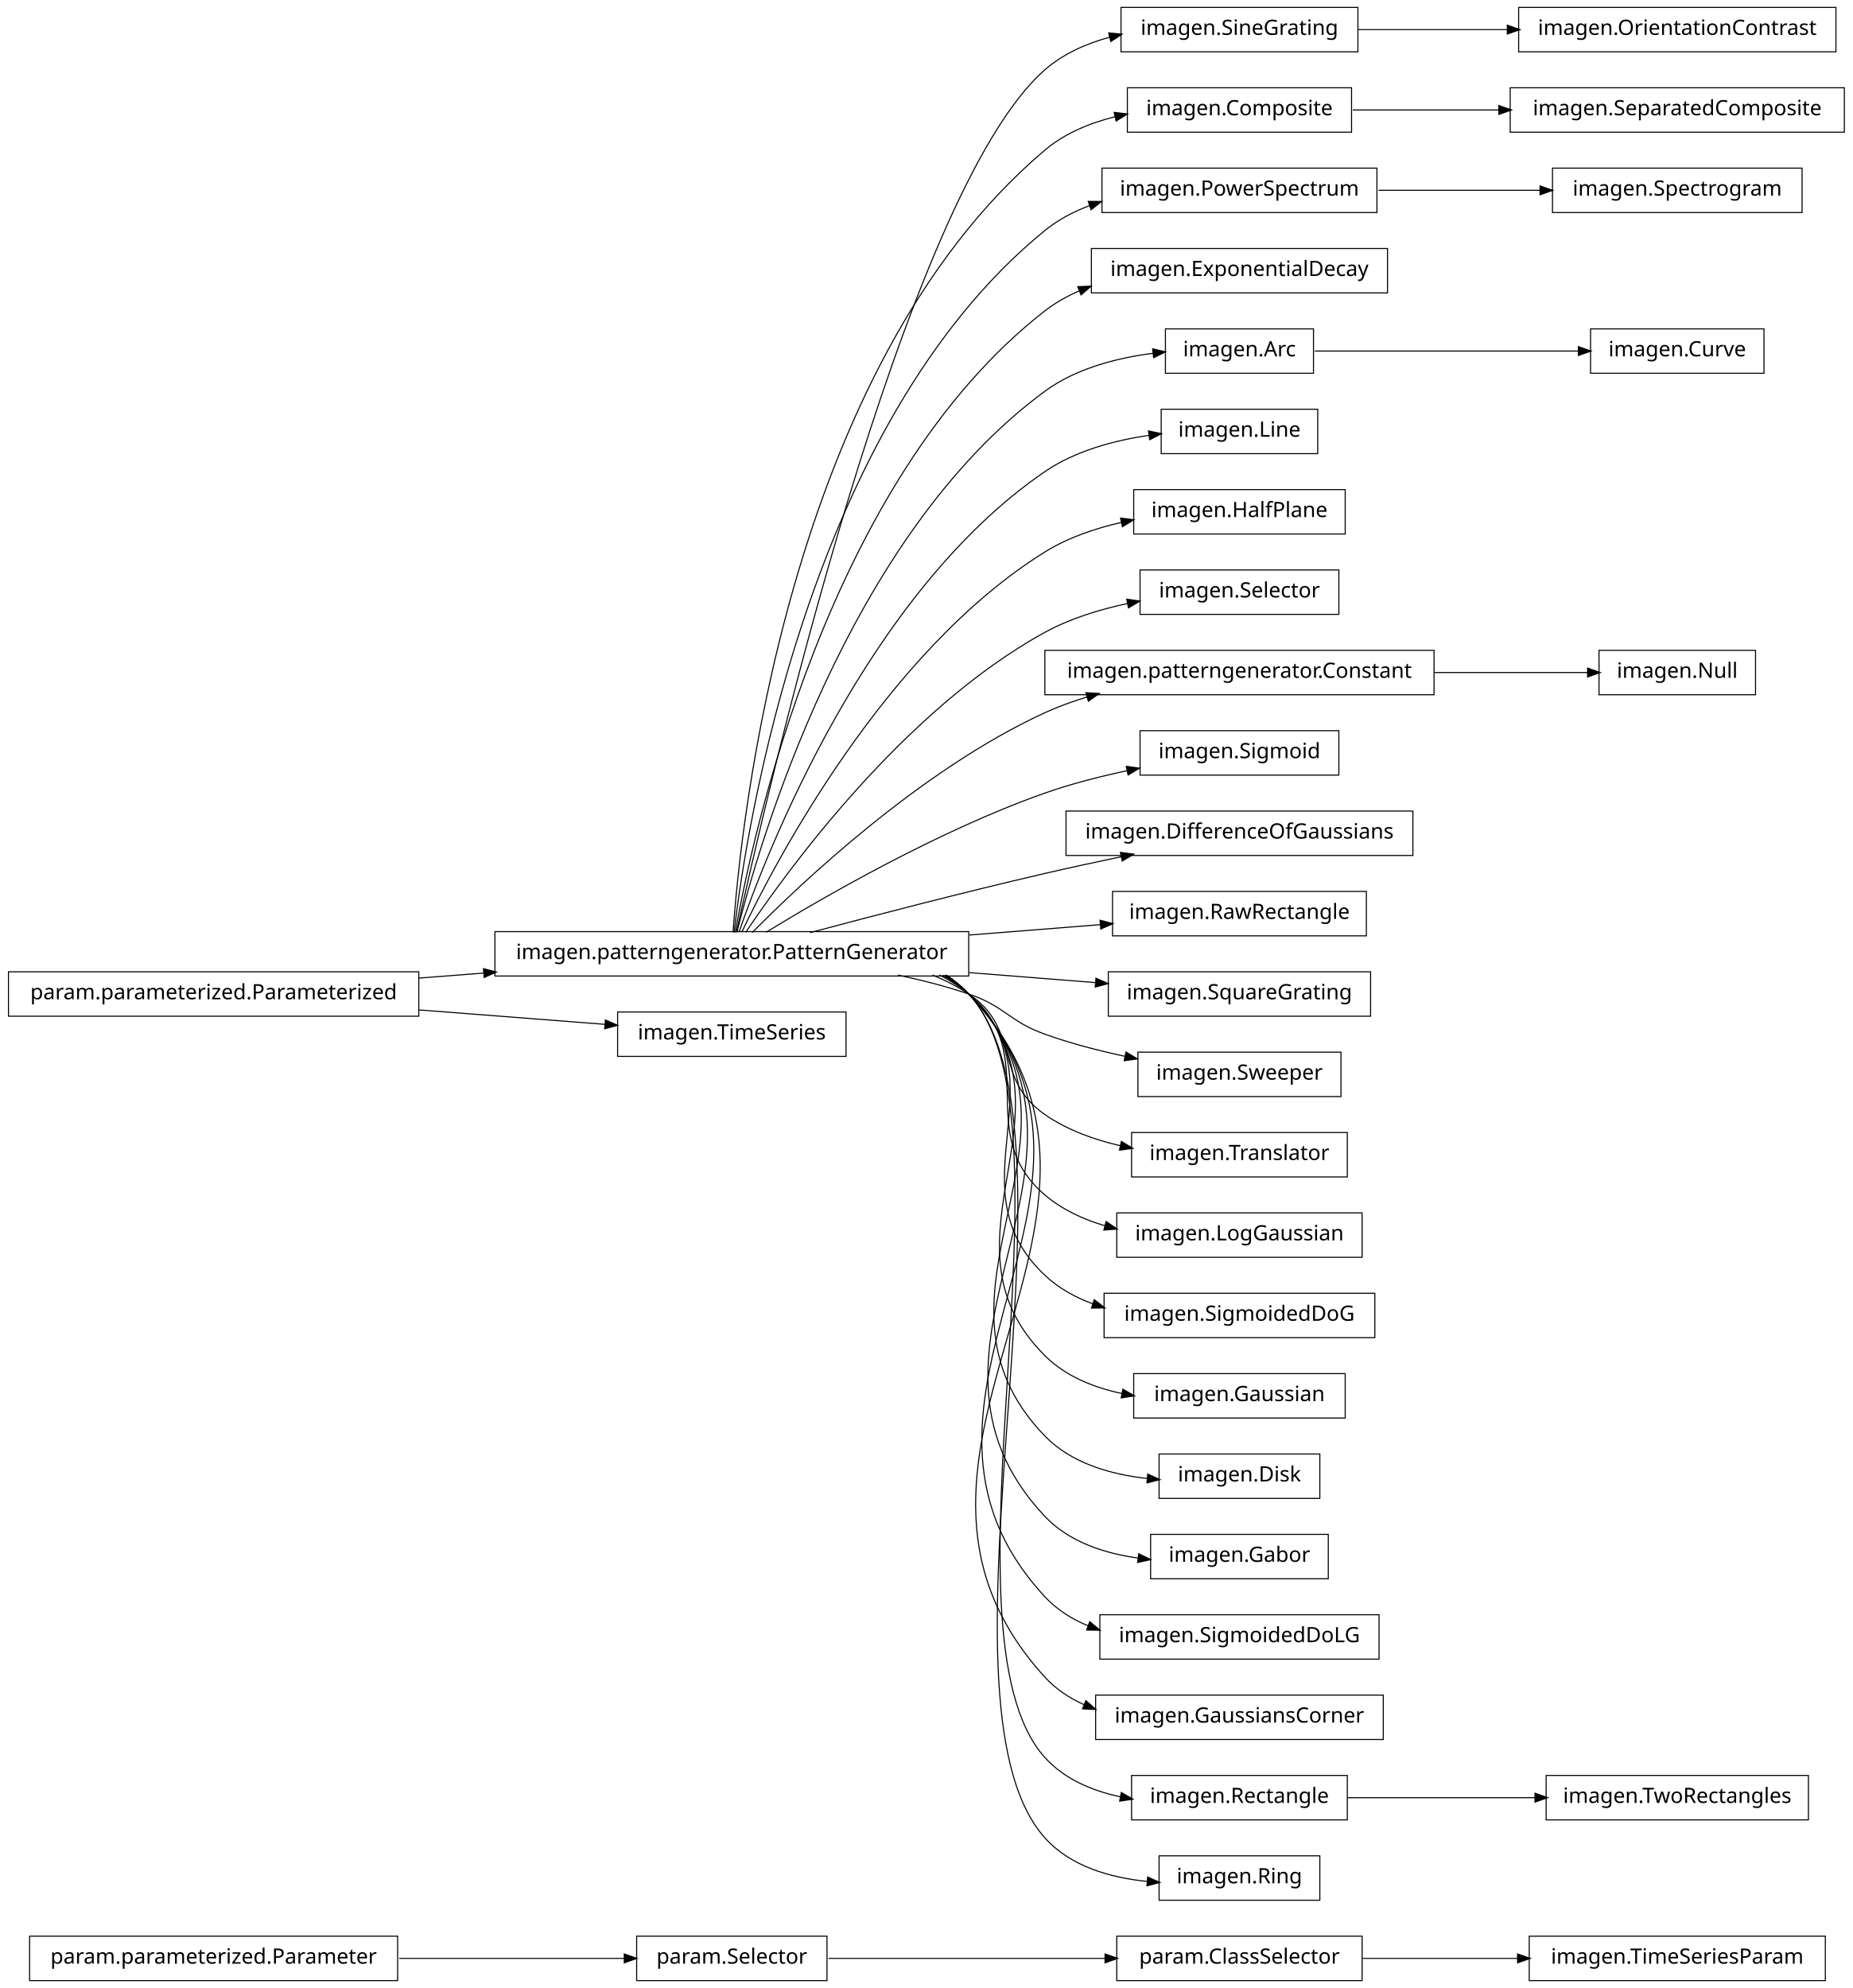
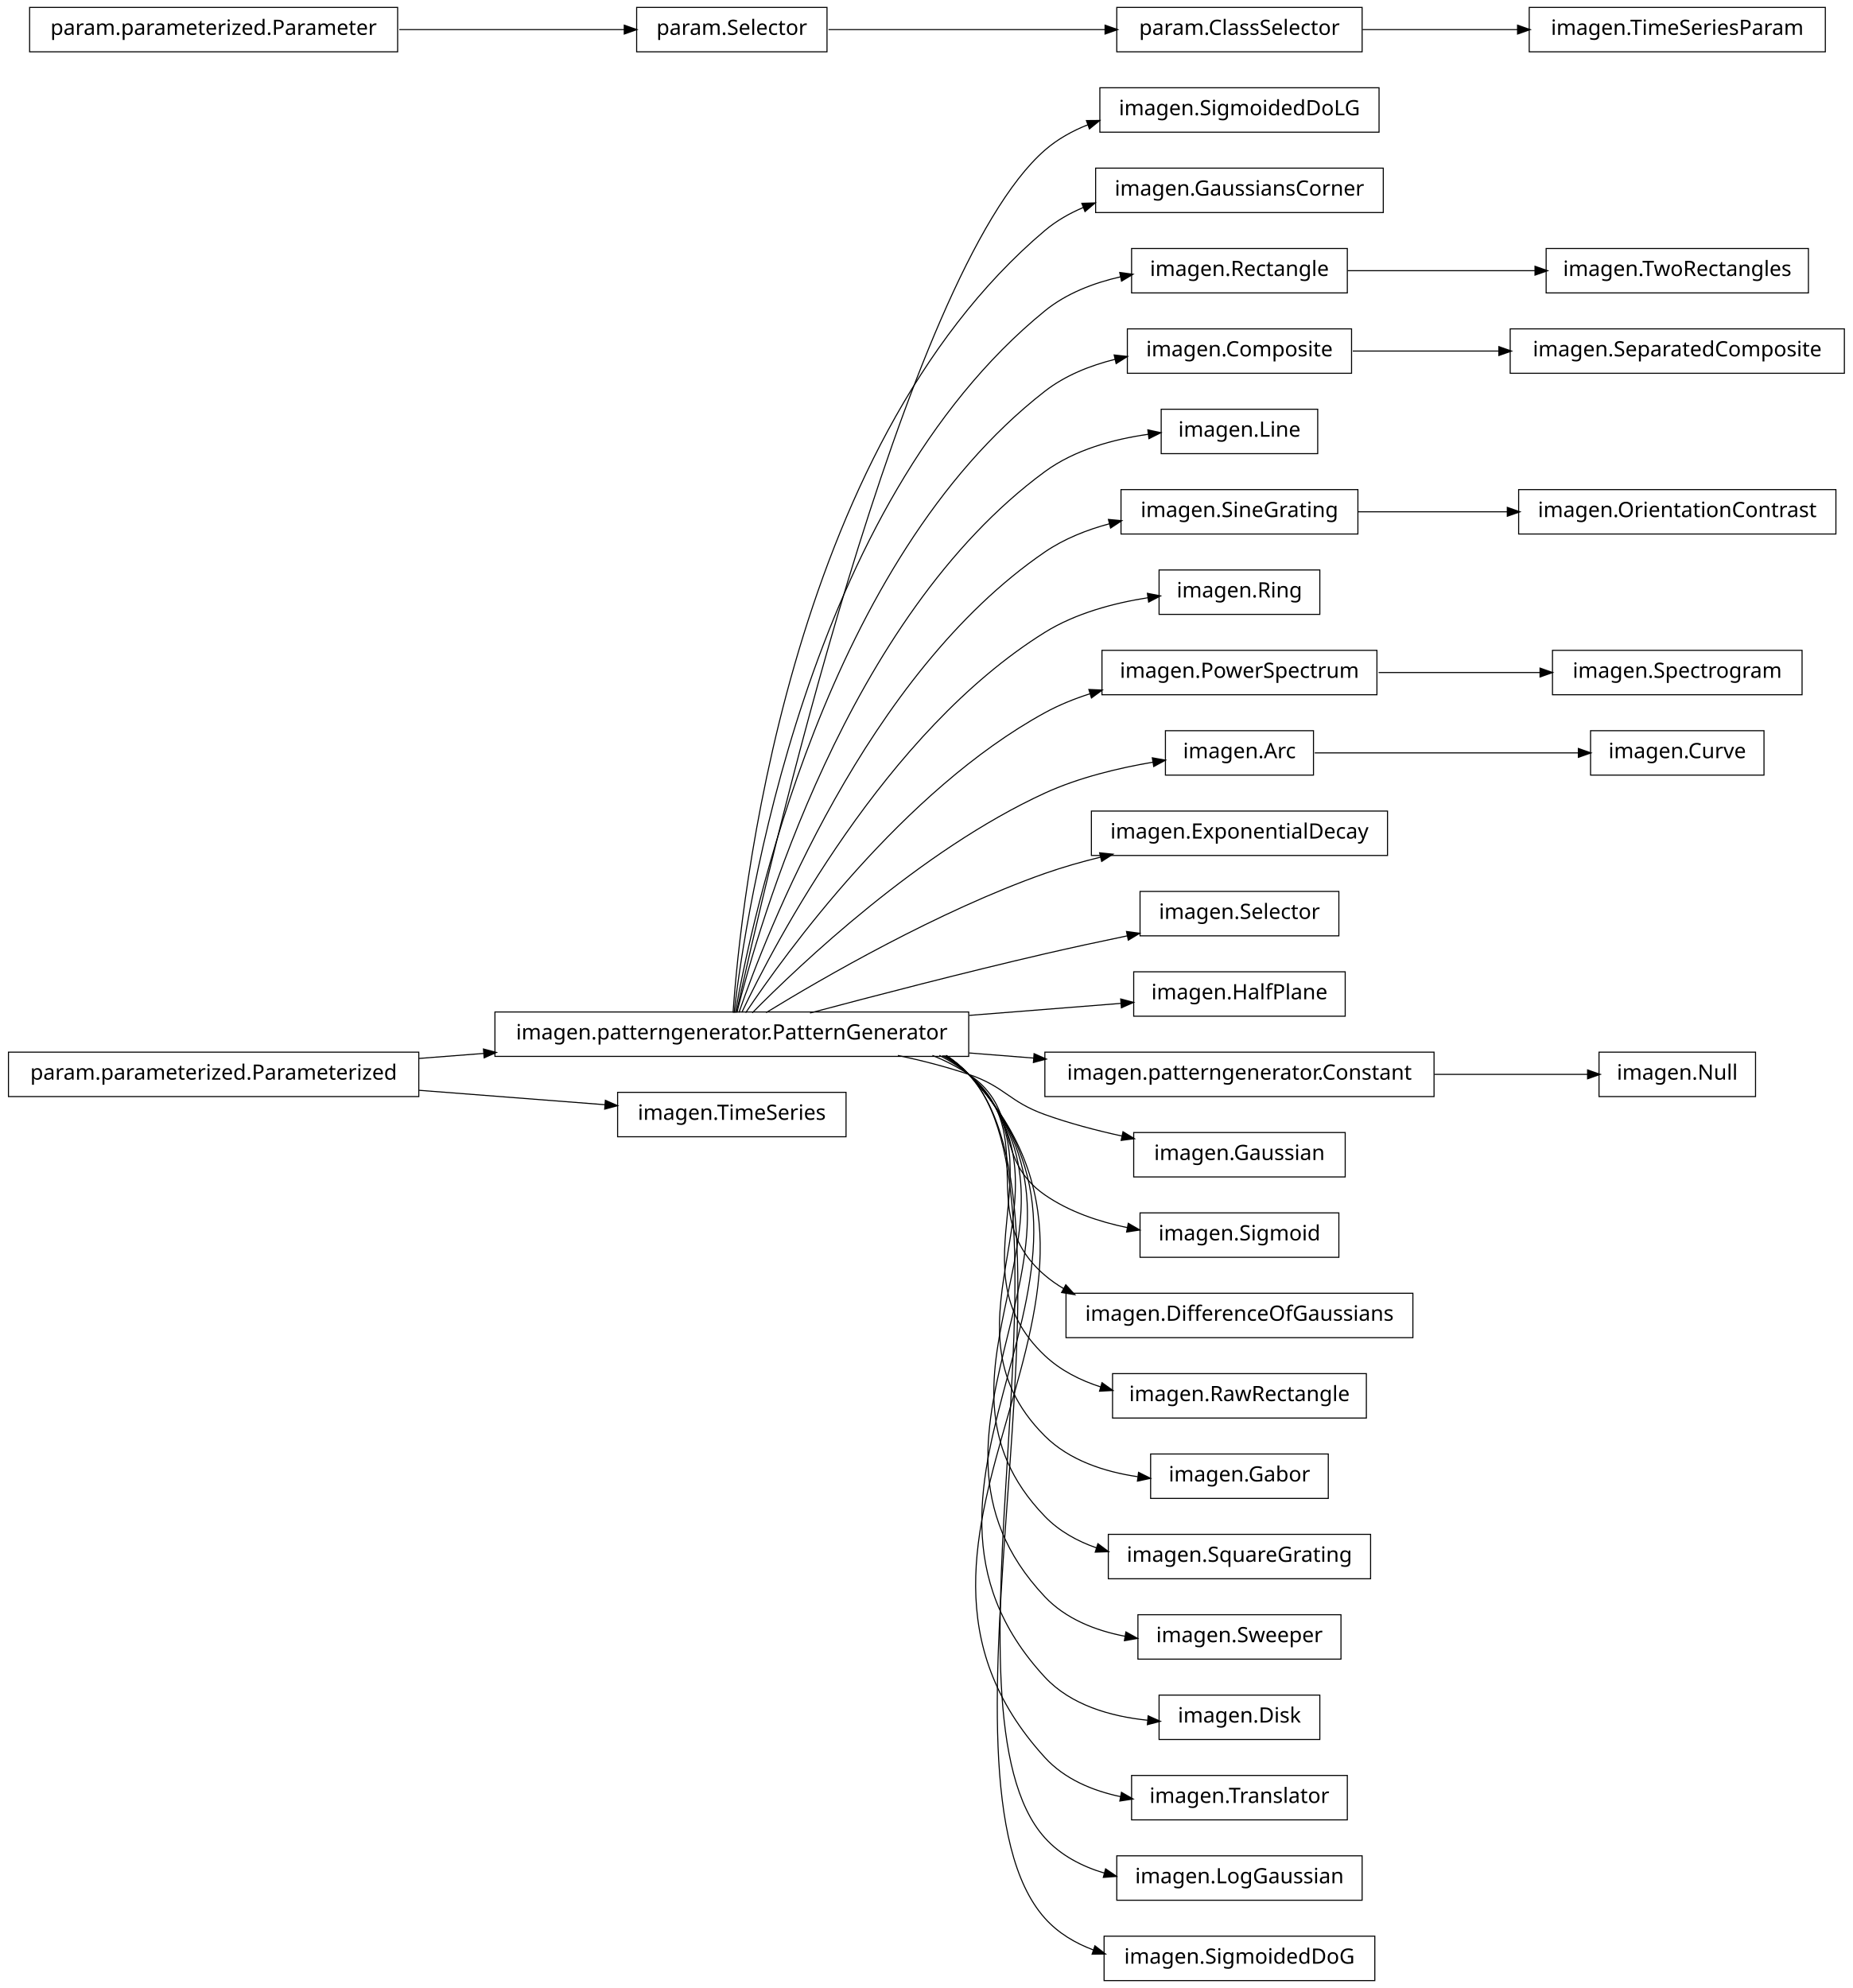
<svg xmlns="http://www.w3.org/2000/svg" width="876pt" height="940pt" viewBox="0.00 0.00 876.00 940.00">
  <g id="graph1" class="graph" transform="scale(1 1) rotate(0) translate(4 936)">
    <polygon fill="white" stroke="white" points="-4,5 -4,-936 873,-936 873,5 -4,5" />
    <g id="node1" class="node">
-       <polygon fill="none" stroke="black" stroke-width="0.5" points="859,-20.5 719,-20.5 719,0.5 859,0.5 859,-20.5" />
-       <text text-anchor="middle" x="789" y="-7.5" font-family="Vera" font-size="10.00">imagen.TimeSeriesParam</text>
+       <polygon fill="none" stroke="black" stroke-width="0.5" points="648,-894.5 516,-894.5 516,-873.5 648,-873.5 648,-894.5" />
+       <text text-anchor="middle" x="582" y="-881.5" font-family="Vera" font-size="10.00">imagen.SigmoidedDoLG</text>
    </g>
    <g id="node2" class="node">
-       <polygon fill="none" stroke="black" stroke-width="0.5" points="640,-20.5 524,-20.5 524,0.5 640,0.5 640,-20.5" />
-       <text text-anchor="middle" x="582" y="-7.5" font-family="Vera" font-size="10.00">param.ClassSelector</text>
+       <polygon fill="none" stroke="black" stroke-width="0.5" points="454,-457.5 230,-457.5 230,-436.5 454,-436.5 454,-457.5" />
+       <text text-anchor="middle" x="342" y="-444.5" font-family="Vera" font-size="10.00">imagen.patterngenerator.PatternGenerator</text>
    </g>
    <g id="edge2" class="edge">
-       <path fill="none" stroke="black" stroke-width="0.5" d="M640.212,-10C662.986,-10 689.405,-10 713.606,-10" />
-       <polygon fill="black" stroke="black" points="713.734,-11.75 718.734,-10 713.734,-8.25 713.734,-11.75" />
+       <path fill="none" stroke="black" stroke-width="0.5" d="M344.205,-457.259C356.982,-515.776 423.271,-806.818 490,-865 496.006,-870.237 503.071,-874.167 510.571,-877.098" />
+       <polygon fill="black" stroke="black" points="509.995,-878.75 515.292,-878.797 511.18,-875.457 509.995,-878.75" />
    </g>
    <g id="node4" class="node">
-       <polygon fill="none" stroke="black" stroke-width="0.5" points="864,-932.5 714,-932.5 714,-911.5 864,-911.5 864,-932.5" />
-       <text text-anchor="middle" x="789" y="-919.5" font-family="Vera" font-size="10.00">imagen.OrientationContrast</text>
-     </g>
-     <g id="node5" class="node">
-       <polygon fill="none" stroke="black" stroke-width="0.5" points="638,-932.5 526,-932.5 526,-911.5 638,-911.5 638,-932.5" />
-       <text text-anchor="middle" x="582" y="-919.5" font-family="Vera" font-size="10.00">imagen.SineGrating</text>
+       <polygon fill="none" stroke="black" stroke-width="0.5" points="650,-856.5 514,-856.5 514,-835.5 650,-835.5 650,-856.5" />
+       <text text-anchor="middle" x="582" y="-843.5" font-family="Vera" font-size="10.00">imagen.GaussiansCorner</text>
    </g>
    <g id="edge4" class="edge">
-       <path fill="none" stroke="black" stroke-width="0.5" d="M638.017,-922C659.815,-922 685.2,-922 708.866,-922" />
-       <polygon fill="black" stroke="black" points="708.888,-923.75 713.888,-922 708.887,-920.25 708.888,-923.75" />
+       <path fill="none" stroke="black" stroke-width="0.5" d="M342.586,-457.178C346.009,-506.641 367.778,-723.734 490,-827 495.466,-831.618 501.761,-835.211 508.439,-837.996" />
+       <polygon fill="black" stroke="black" points="507.824,-839.634 513.119,-839.796 509.081,-836.367 507.824,-839.634" />
    </g>
    <g id="node7" class="node">
-       <polygon fill="none" stroke="black" stroke-width="0.5" points="184,-20.5 10,-20.5 10,0.5 184,0.5 184,-20.5" />
-       <text text-anchor="middle" x="97" y="-7.5" font-family="Vera" font-size="10.00">param.parameterized.Parameter</text>
-     </g>
-     <g id="node36" class="node">
-       <polygon fill="none" stroke="black" stroke-width="0.5" points="387,-20.5 297,-20.5 297,0.5 387,0.5 387,-20.5" />
-       <text text-anchor="middle" x="342" y="-7.5" font-family="Vera" font-size="10.00">param.Selector</text>
-     </g>
-     <g id="edge32" class="edge">
-       <path fill="none" stroke="black" stroke-width="0.5" d="M184.759,-10C220.453,-10 260.436,-10 291.152,-10" />
-       <polygon fill="black" stroke="black" points="291.387,-11.75 296.387,-10 291.387,-8.25 291.387,-11.75" />
-     </g>
-     <g id="node8" class="node">
-       <polygon fill="none" stroke="black" stroke-width="0.5" points="635,-894.5 529,-894.5 529,-873.5 635,-873.5 635,-894.5" />
-       <text text-anchor="middle" x="582" y="-881.5" font-family="Vera" font-size="10.00">imagen.Composite</text>
-     </g>
-     <g id="node67" class="node">
-       <polygon fill="none" stroke="black" stroke-width="0.5" points="868,-894.5 710,-894.5 710,-873.5 868,-873.5 868,-894.5" />
-       <text text-anchor="middle" x="789" y="-881.5" font-family="Vera" font-size="10.00">imagen.SeparatedComposite</text>
-     </g>
-     <g id="edge64" class="edge">
-       <path fill="none" stroke="black" stroke-width="0.5" d="M635.577,-884C656.626,-884 681.297,-884 704.625,-884" />
-       <polygon fill="black" stroke="black" points="704.893,-885.75 709.893,-884 704.892,-882.25 704.893,-885.75" />
-     </g>
-     <g id="node9" class="node">
-       <polygon fill="none" stroke="black" stroke-width="0.5" points="454,-495.5 230,-495.5 230,-474.5 454,-474.5 454,-495.5" />
-       <text text-anchor="middle" x="342" y="-482.5" font-family="Vera" font-size="10.00">imagen.patterngenerator.PatternGenerator</text>
-     </g>
-     <g id="edge22" class="edge">
-       <path fill="none" stroke="black" stroke-width="0.5" d="M344.205,-495.259C356.982,-553.776 423.271,-844.818 490,-903 498.635,-910.529 509.457,-915.356 520.617,-918.398" />
-       <polygon fill="black" stroke="black" points="520.487,-920.169 525.762,-919.674 521.33,-916.772 520.487,-920.169" />
-     </g>
-     <g id="edge6" class="edge">
-       <path fill="none" stroke="black" stroke-width="0.5" d="M342.586,-495.178C346.009,-544.641 367.778,-761.734 490,-865 499.375,-872.921 511.187,-877.826 523.194,-880.806" />
-       <polygon fill="black" stroke="black" points="523.083,-882.574 528.346,-881.967 523.853,-879.16 523.083,-882.574" />
-     </g>
-     <g id="node12" class="node">
-       <polygon fill="none" stroke="black" stroke-width="0.5" points="647,-856.5 517,-856.5 517,-835.5 647,-835.5 647,-856.5" />
-       <text text-anchor="middle" x="582" y="-843.5" font-family="Vera" font-size="10.00">imagen.PowerSpectrum</text>
-     </g>
-     <g id="edge38" class="edge">
-       <path fill="none" stroke="black" stroke-width="0.5" d="M343.054,-495.096C348.456,-541.427 377.339,-735.332 490,-827 496.286,-832.115 503.597,-835.959 511.3,-838.835" />
-       <polygon fill="black" stroke="black" points="510.843,-840.528 516.14,-840.503 511.983,-837.219 510.843,-840.528" />
-     </g>
-     <g id="node17" class="node">
-       <polygon fill="none" stroke="black" stroke-width="0.5" points="652,-818.5 512,-818.5 512,-797.5 652,-797.5 652,-818.5" />
-       <text text-anchor="middle" x="582" y="-805.5" font-family="Vera" font-size="10.00">imagen.ExponentialDecay</text>
-     </g>
-     <g id="edge12" class="edge">
-       <path fill="none" stroke="black" stroke-width="0.5" d="M343.642,-495.137C351.211,-538.38 386.877,-708.851 490,-789 494.93,-792.831 500.442,-795.942 506.253,-798.461" />
-       <polygon fill="black" stroke="black" points="505.906,-800.207 511.198,-800.441 507.207,-796.958 505.906,-800.207" />
-     </g>
-     <g id="node19" class="node">
-       <polygon fill="none" stroke="black" stroke-width="0.5" points="617,-780.5 547,-780.5 547,-759.5 617,-759.5 617,-780.5" />
-       <text text-anchor="middle" x="582" y="-767.5" font-family="Vera" font-size="10.00">imagen.Arc</text>
-     </g>
-     <g id="edge14" class="edge">
-       <path fill="none" stroke="black" stroke-width="0.5" d="M344.397,-495.219C354.341,-535.199 396.286,-682.188 490,-751 504.654,-761.76 523.989,-766.752 541.151,-768.959" />
-       <polygon fill="black" stroke="black" points="541.233,-770.729 546.399,-769.558 541.63,-767.252 541.233,-770.729" />
-     </g>
-     <g id="node21" class="node">
+       <polygon fill="none" stroke="black" stroke-width="0.5" points="633,-818.5 531,-818.5 531,-797.5 633,-797.5 633,-818.5" />
+       <text text-anchor="middle" x="582" y="-805.5" font-family="Vera" font-size="10.00">imagen.Rectangle</text>
+     </g>
+     <g id="edge10" class="edge">
+       <path fill="none" stroke="black" stroke-width="0.5" d="M343.054,-457.096C348.456,-503.427 377.339,-697.332 490,-789 500.163,-797.269 513.007,-802.22 525.85,-805.12" />
+       <polygon fill="black" stroke="black" points="525.707,-806.877 530.957,-806.169 526.412,-803.449 525.707,-806.877" />
+     </g>
+     <g id="node11" class="node">
+       <polygon fill="none" stroke="black" stroke-width="0.5" points="635,-780.5 529,-780.5 529,-759.5 635,-759.5 635,-780.5" />
+       <text text-anchor="middle" x="582" y="-767.5" font-family="Vera" font-size="10.00">imagen.Composite</text>
+     </g>
+     <g id="edge24" class="edge">
+       <path fill="none" stroke="black" stroke-width="0.5" d="M343.642,-457.137C351.211,-500.38 386.877,-670.851 490,-751 499.577,-758.444 511.355,-763.166 523.246,-766.12" />
+       <polygon fill="black" stroke="black" points="523.08,-767.877 528.344,-767.28 523.857,-764.464 523.08,-767.877" />
+     </g>
+     <g id="node14" class="node">
      <polygon fill="none" stroke="black" stroke-width="0.5" points="619,-742.5 545,-742.5 545,-721.5 619,-721.5 619,-742.5" />
      <text text-anchor="middle" x="582" y="-729.5" font-family="Vera" font-size="10.00">imagen.Line</text>
    </g>
+     <g id="edge12" class="edge">
+       <path fill="none" stroke="black" stroke-width="0.5" d="M344.397,-457.219C354.341,-497.199 396.286,-644.188 490,-713 504.058,-723.322 522.425,-728.336 539.047,-730.676" />
+       <polygon fill="black" stroke="black" points="538.964,-732.429 544.143,-731.319 539.402,-728.956 538.964,-732.429" />
+     </g>
+     <g id="node17" class="node">
+       <polygon fill="none" stroke="black" stroke-width="0.5" points="638,-704.5 526,-704.5 526,-683.5 638,-683.5 638,-704.5" />
+       <text text-anchor="middle" x="582" y="-691.5" font-family="Vera" font-size="10.00">imagen.SineGrating</text>
+     </g>
    <g id="edge16" class="edge">
-       <path fill="none" stroke="black" stroke-width="0.5" d="M345.371,-495.24C357.895,-531.576 405.443,-655.232 490,-713 504.401,-722.838 522.824,-727.773 539.396,-730.183" />
-       <polygon fill="black" stroke="black" points="539.287,-731.934 544.473,-730.853 539.745,-728.464 539.287,-731.934" />
-     </g>
-     <g id="node23" class="node">
-       <polygon fill="none" stroke="black" stroke-width="0.5" points="632,-704.5 532,-704.5 532,-683.5 632,-683.5 632,-704.5" />
-       <text text-anchor="middle" x="582" y="-691.5" font-family="Vera" font-size="10.00">imagen.HalfPlane</text>
+       <path fill="none" stroke="black" stroke-width="0.5" d="M345.371,-457.24C357.895,-493.576 405.443,-617.232 490,-675 499.109,-681.223 509.827,-685.484 520.668,-688.385" />
+       <polygon fill="black" stroke="black" points="520.378,-690.116 525.653,-689.625 521.223,-686.72 520.378,-690.116" />
+     </g>
+     <g id="node24" class="node">
+       <polygon fill="none" stroke="black" stroke-width="0.5" points="620,-666.5 544,-666.5 544,-645.5 620,-645.5 620,-666.5" />
+       <text text-anchor="middle" x="582" y="-653.5" font-family="Vera" font-size="10.00">imagen.Ring</text>
+     </g>
+     <g id="edge22" class="edge">
+       <path fill="none" stroke="black" stroke-width="0.5" d="M346.723,-457.3C362.136,-489.668 414.37,-589.969 490,-637 504.56,-646.054 522.675,-650.876 538.972,-653.415" />
+       <polygon fill="black" stroke="black" points="538.767,-655.153 543.965,-654.132 539.264,-651.689 538.767,-655.153" />
+     </g>
+     <g id="node29" class="node">
+       <polygon fill="none" stroke="black" stroke-width="0.5" points="647,-628.5 517,-628.5 517,-607.5 647,-607.5 647,-628.5" />
+       <text text-anchor="middle" x="582" y="-615.5" font-family="Vera" font-size="10.00">imagen.PowerSpectrum</text>
+     </g>
+     <g id="edge62" class="edge">
+       <path fill="none" stroke="black" stroke-width="0.5" d="M348.572,-457.145C367.101,-484.853 422.812,-562.191 490,-599 496.624,-602.629 503.863,-605.567 511.276,-607.945" />
+       <polygon fill="black" stroke="black" points="511.139,-609.732 516.431,-609.503 512.152,-606.381 511.139,-609.732" />
+     </g>
+     <g id="node35" class="node">
+       <polygon fill="none" stroke="black" stroke-width="0.5" points="617,-590.5 547,-590.5 547,-569.5 617,-569.5 617,-590.5" />
+       <text text-anchor="middle" x="582" y="-577.5" font-family="Vera" font-size="10.00">imagen.Arc</text>
+     </g>
+     <g id="edge32" class="edge">
+       <path fill="none" stroke="black" stroke-width="0.5" d="M351.684,-457.097C373.872,-479.589 431.039,-533.959 490,-561 505.987,-568.332 524.832,-572.859 541.288,-575.642" />
+       <polygon fill="black" stroke="black" points="541.099,-577.384 546.313,-576.451 541.655,-573.928 541.099,-577.384" />
+     </g>
+     <g id="node37" class="node">
+       <polygon fill="none" stroke="black" stroke-width="0.5" points="652,-552.5 512,-552.5 512,-531.5 652,-531.5 652,-552.5" />
+       <text text-anchor="middle" x="582" y="-539.5" font-family="Vera" font-size="10.00">imagen.ExponentialDecay</text>
+     </g>
+     <g id="edge34" class="edge">
+       <path fill="none" stroke="black" stroke-width="0.5" d="M358.209,-457.194C384.757,-473.453 439.606,-505.229 490,-523 498.435,-525.975 507.479,-528.547 516.483,-530.752" />
+       <polygon fill="black" stroke="black" points="516.208,-532.486 521.477,-531.94 517.018,-529.081 516.208,-532.486" />
+     </g>
+     <g id="node39" class="node">
+       <polygon fill="none" stroke="black" stroke-width="0.5" points="629,-514.5 535,-514.5 535,-493.5 629,-493.5 629,-514.5" />
+       <text text-anchor="middle" x="582" y="-501.5" font-family="Vera" font-size="10.00">imagen.Selector</text>
+     </g>
+     <g id="edge36" class="edge">
+       <path fill="none" stroke="black" stroke-width="0.5" d="M378.982,-457.017C408.848,-464.981 452.009,-476.205 490,-485 502.624,-487.923 516.274,-490.861 529.097,-493.524" />
+       <polygon fill="black" stroke="black" points="528.905,-495.272 534.156,-494.57 529.613,-491.844 528.905,-495.272" />
+     </g>
+     <g id="node41" class="node">
+       <polygon fill="none" stroke="black" stroke-width="0.5" points="632,-476.5 532,-476.5 532,-455.5 632,-455.5 632,-476.5" />
+       <text text-anchor="middle" x="582" y="-463.5" font-family="Vera" font-size="10.00">imagen.HalfPlane</text>
+     </g>
+     <g id="edge38" class="edge">
+       <path fill="none" stroke="black" stroke-width="0.5" d="M454.27,-455.888C479.231,-457.864 504.639,-459.876 526.151,-461.579" />
+       <polygon fill="black" stroke="black" points="526.125,-463.332 531.248,-461.982 526.401,-459.843 526.125,-463.332" />
+     </g>
+     <g id="node43" class="node">
+       <polygon fill="none" stroke="black" stroke-width="0.5" points="674,-438.5 490,-438.5 490,-417.5 674,-417.5 674,-438.5" />
+       <text text-anchor="middle" x="582" y="-425.5" font-family="Vera" font-size="10.00">imagen.patterngenerator.Constant</text>
+     </g>
+     <g id="edge40" class="edge">
+       <path fill="none" stroke="black" stroke-width="0.5" d="M454.27,-438.112C464.451,-437.306 474.707,-436.494 484.742,-435.7" />
+       <polygon fill="black" stroke="black" points="485.122,-437.425 489.968,-435.286 484.846,-433.936 485.122,-437.425" />
+     </g>
+     <g id="node45" class="node">
+       <polygon fill="none" stroke="black" stroke-width="0.5" points="632,-400.5 532,-400.5 532,-379.5 632,-379.5 632,-400.5" />
+       <text text-anchor="middle" x="582" y="-387.5" font-family="Vera" font-size="10.00">imagen.Gaussian</text>
+     </g>
+     <g id="edge42" class="edge">
+       <path fill="none" stroke="black" stroke-width="0.5" d="M420.515,-436.949C431.895,-434.553 443.353,-431.609 454,-428 471.134,-422.192 472.972,-415.112 490,-409 501.551,-404.854 514.261,-401.503 526.449,-398.839" />
+       <polygon fill="black" stroke="black" points="527.108,-400.488 531.636,-397.739 526.382,-397.064 527.108,-400.488" />
+     </g>
+     <g id="node47" class="node">
+       <polygon fill="none" stroke="black" stroke-width="0.5" points="629,-362.5 535,-362.5 535,-341.5 629,-341.5 629,-362.5" />
+       <text text-anchor="middle" x="582" y="-349.5" font-family="Vera" font-size="10.00">imagen.Sigmoid</text>
+     </g>
+     <g id="edge44" class="edge">
+       <path fill="none" stroke="black" stroke-width="0.5" d="M436.846,-436.968C442.881,-434.512 448.666,-431.554 454,-428 478.935,-411.386 465.365,-388.056 490,-371 501.465,-363.062 515.534,-358.308 529.188,-355.495" />
+       <polygon fill="black" stroke="black" points="529.609,-357.196 534.195,-354.544 528.956,-353.758 529.609,-357.196" />
+     </g>
+     <g id="node49" class="node">
+       <polygon fill="none" stroke="black" stroke-width="0.5" points="664,-324.5 500,-324.5 500,-303.5 664,-303.5 664,-324.5" />
+       <text text-anchor="middle" x="582" y="-311.5" font-family="Vera" font-size="10.00">imagen.DifferenceOfGaussians</text>
+     </g>
+     <g id="edge46" class="edge">
+       <path fill="none" stroke="black" stroke-width="0.5" d="M440.125,-436.98C445.063,-434.476 449.735,-431.508 454,-428 488.872,-399.318 455.644,-362.298 490,-333 492.815,-330.599 495.854,-328.474 499.055,-326.596" />
+       <polygon fill="black" stroke="black" points="499.949,-328.102 503.514,-324.184 498.284,-325.024 499.949,-328.102" />
+     </g>
+     <g id="node51" class="node">
+       <polygon fill="none" stroke="black" stroke-width="0.5" points="642,-286.5 522,-286.5 522,-265.5 642,-265.5 642,-286.5" />
+       <text text-anchor="middle" x="582" y="-273.5" font-family="Vera" font-size="10.00">imagen.RawRectangle</text>
+     </g>
+     <g id="edge48" class="edge">
+       <path fill="none" stroke="black" stroke-width="0.5" d="M441.576,-436.896C446.023,-434.39 450.204,-431.447 454,-428 499.336,-386.832 445.404,-336.968 490,-295 497.451,-287.988 506.775,-283.272 516.606,-280.147" />
+       <polygon fill="black" stroke="black" points="517.153,-281.811 521.468,-278.738 516.178,-278.449 517.153,-281.811" />
+     </g>
+     <g id="node55" class="node">
+       <polygon fill="none" stroke="black" stroke-width="0.5" points="624,-248.5 540,-248.5 540,-227.5 624,-227.5 624,-248.5" />
+       <text text-anchor="middle" x="582" y="-235.5" font-family="Vera" font-size="10.00">imagen.Gabor</text>
+     </g>
+     <g id="edge52" class="edge">
+       <path fill="none" stroke="black" stroke-width="0.5" d="M442.322,-436.855C446.517,-434.348 450.445,-431.417 454,-428 509.991,-374.176 434.977,-311.813 490,-257 501.523,-245.521 518.03,-240.102 533.888,-237.764" />
+       <polygon fill="black" stroke="black" points="534.494,-239.451 539.234,-237.085 534.053,-235.979 534.494,-239.451" />
+     </g>
+     <g id="node57" class="node">
+       <polygon fill="none" stroke="black" stroke-width="0.5" points="644,-210.5 520,-210.5 520,-189.5 644,-189.5 644,-210.5" />
+       <text text-anchor="middle" x="582" y="-197.5" font-family="Vera" font-size="10.00">imagen.SquareGrating</text>
+     </g>
+     <g id="edge54" class="edge">
+       <path fill="none" stroke="black" stroke-width="0.5" d="M442.975,-436.706C446.942,-434.226 450.649,-431.343 454,-428 520.734,-361.435 424.462,-286.743 490,-219 496.76,-212.013 505.36,-207.249 514.576,-204.053" />
+       <polygon fill="black" stroke="black" points="515.201,-205.691 519.446,-202.521 514.151,-202.352 515.201,-205.691" />
+     </g>
+     <g id="node62" class="node">
+       <polygon fill="none" stroke="black" stroke-width="0.5" points="630,-172.5 534,-172.5 534,-151.5 630,-151.5 630,-172.5" />
+       <text text-anchor="middle" x="582" y="-159.5" font-family="Vera" font-size="10.00">imagen.Sweeper</text>
+     </g>
+     <g id="edge60" class="edge">
+       <path fill="none" stroke="black" stroke-width="0.5" d="M443.082,-436.812C447.02,-434.304 450.692,-431.386 454,-428 531.525,-348.646 413.9,-261.722 490,-181 499.864,-170.537 513.847,-165.027 527.942,-162.3" />
+       <polygon fill="black" stroke="black" points="528.496,-163.981 533.132,-161.417 527.909,-160.53 528.496,-163.981" />
+     </g>
+     <g id="node65" class="node">
+       <polygon fill="none" stroke="black" stroke-width="0.5" points="620,-134.5 544,-134.5 544,-113.5 620,-113.5 620,-134.5" />
+       <text text-anchor="middle" x="582" y="-121.5" font-family="Vera" font-size="10.00">imagen.Disk</text>
+     </g>
+     <g id="edge64" class="edge">
+       <path fill="none" stroke="black" stroke-width="0.5" d="M443.162,-436.889C447.079,-434.361 450.725,-431.417 454,-428 542.345,-335.828 403.31,-236.73 490,-143 502.244,-129.762 521.072,-124.415 538.513,-122.611" />
+       <polygon fill="black" stroke="black" points="539.037,-124.324 543.873,-122.161 538.744,-120.836 539.037,-124.324" />
+     </g>
+     <g id="node67" class="node">
+       <polygon fill="none" stroke="black" stroke-width="0.5" points="633,-96.5 531,-96.5 531,-75.5 633,-75.5 633,-96.5" />
+       <text text-anchor="middle" x="582" y="-83.5" font-family="Vera" font-size="10.00">imagen.Translator</text>
+     </g>
+     <g id="edge66" class="edge">
+       <path fill="none" stroke="black" stroke-width="0.5" d="M443.223,-436.948C447.125,-434.404 450.75,-431.441 454,-428 553.183,-322.991 392.702,-211.758 490,-105 499.295,-94.801 512.496,-89.268 526.005,-86.431" />
+       <polygon fill="black" stroke="black" points="526.393,-88.139 530.989,-85.504 525.753,-84.698 526.393,-88.139" />
+     </g>
+     <g id="node69" class="node">
+       <polygon fill="none" stroke="black" stroke-width="0.5" points="640,-58.5 524,-58.5 524,-37.5 640,-37.5 640,-58.5" />
+       <text text-anchor="middle" x="582" y="-45.5" font-family="Vera" font-size="10.00">imagen.LogGaussian</text>
+     </g>
+     <g id="edge68" class="edge">
+       <path fill="none" stroke="black" stroke-width="0.5" d="M443.273,-436.994C447.161,-434.438 450.77,-431.46 454,-428 509.017,-369.07 436.041,-126.9 490,-67 497.478,-58.698 507.542,-53.479 518.273,-50.287" />
+       <polygon fill="black" stroke="black" points="518.864,-51.941 523.243,-48.96 517.961,-48.559 518.864,-51.941" />
+     </g>
+     <g id="node71" class="node">
+       <polygon fill="none" stroke="black" stroke-width="0.5" points="646,-20.5 518,-20.5 518,0.5 646,0.5 646,-20.5" />
+       <text text-anchor="middle" x="582" y="-7.5" font-family="Vera" font-size="10.00">imagen.SigmoidedDoG</text>
+     </g>
+     <g id="edge70" class="edge">
+       <path fill="none" stroke="black" stroke-width="0.5" d="M443.796,-436.709C447.49,-434.215 450.92,-431.33 454,-428 514.447,-362.64 430.726,-95.426 490,-29 496.23,-22.018 504.289,-17.211 513.044,-13.956" />
+       <polygon fill="black" stroke="black" points="513.788,-15.552 517.972,-12.302 512.675,-12.233 513.788,-15.552" />
+     </g>
+     <g id="node6" class="node">
+       <polygon fill="none" stroke="black" stroke-width="0.5" points="851,-818.5 727,-818.5 727,-797.5 851,-797.5 851,-818.5" />
+       <text text-anchor="middle" x="789" y="-805.5" font-family="Vera" font-size="10.00">imagen.TwoRectangles</text>
+     </g>
+     <g id="edge6" class="edge">
+       <path fill="none" stroke="black" stroke-width="0.5" d="M633.169,-808C659.881,-808 692.903,-808 721.665,-808" />
+       <polygon fill="black" stroke="black" points="721.983,-809.75 726.983,-808 721.983,-806.25 721.983,-809.75" />
+     </g>
+     <g id="node9" class="node">
+       <polygon fill="none" stroke="black" stroke-width="0.5" points="194,-438.5 5.68434e-14,-438.5 0,-417.5 194,-417.5 194,-438.5" />
+       <text text-anchor="middle" x="97" y="-425.5" font-family="Vera" font-size="10.00">param.parameterized.Parameterized</text>
+     </g>
+     <g id="edge14" class="edge">
+       <path fill="none" stroke="black" stroke-width="0.5" d="M194.182,-435.537C204.286,-436.32 214.629,-437.122 224.922,-437.92" />
+       <polygon fill="black" stroke="black" points="224.849,-439.67 229.969,-438.312 225.12,-436.18 224.849,-439.67" />
+     </g>
+     <g id="node33" class="node">
+       <polygon fill="none" stroke="black" stroke-width="0.5" points="396,-419.5 288,-419.5 288,-398.5 396,-398.5 396,-419.5" />
+       <text text-anchor="middle" x="342" y="-406.5" font-family="Vera" font-size="10.00">imagen.TimeSeries</text>
+     </g>
+     <g id="edge30" class="edge">
+       <path fill="none" stroke="black" stroke-width="0.5" d="M194.182,-420.463C223.866,-418.161 255.624,-415.699 282.066,-413.648" />
+       <polygon fill="black" stroke="black" points="282.431,-415.375 287.281,-413.244 282.161,-411.885 282.431,-415.375" />
+     </g>
+     <g id="node10" class="node">
+       <polygon fill="none" stroke="black" stroke-width="0.5" points="868,-780.5 710,-780.5 710,-759.5 868,-759.5 868,-780.5" />
+       <text text-anchor="middle" x="789" y="-767.5" font-family="Vera" font-size="10.00">imagen.SeparatedComposite</text>
+     </g>
+     <g id="edge8" class="edge">
+       <path fill="none" stroke="black" stroke-width="0.5" d="M635.577,-770C656.626,-770 681.297,-770 704.625,-770" />
+       <polygon fill="black" stroke="black" points="704.893,-771.75 709.893,-770 704.892,-768.25 704.893,-771.75" />
+     </g>
+     <g id="node22" class="node">
+       <polygon fill="none" stroke="black" stroke-width="0.5" points="864,-704.5 714,-704.5 714,-683.5 864,-683.5 864,-704.5" />
+       <text text-anchor="middle" x="789" y="-691.5" font-family="Vera" font-size="10.00">imagen.OrientationContrast</text>
+     </g>
+     <g id="edge20" class="edge">
+       <path fill="none" stroke="black" stroke-width="0.5" d="M638.017,-694C659.815,-694 685.2,-694 708.866,-694" />
+       <polygon fill="black" stroke="black" points="708.888,-695.75 713.888,-694 708.887,-692.25 708.888,-695.75" />
+     </g>
+     <g id="node19" class="node">
+       <polygon fill="none" stroke="black" stroke-width="0.5" points="859,-932.5 719,-932.5 719,-911.5 859,-911.5 859,-932.5" />
+       <text text-anchor="middle" x="789" y="-919.5" font-family="Vera" font-size="10.00">imagen.TimeSeriesParam</text>
+     </g>
+     <g id="node20" class="node">
+       <polygon fill="none" stroke="black" stroke-width="0.5" points="640,-932.5 524,-932.5 524,-911.5 640,-911.5 640,-932.5" />
+       <text text-anchor="middle" x="582" y="-919.5" font-family="Vera" font-size="10.00">param.ClassSelector</text>
    </g>
    <g id="edge18" class="edge">
-       <path fill="none" stroke="black" stroke-width="0.5" d="M346.723,-495.3C362.136,-527.668 414.37,-627.969 490,-675 500.882,-681.767 513.75,-686.17 526.361,-689.023" />
-       <polygon fill="black" stroke="black" points="526.11,-690.758 531.364,-690.078 526.833,-687.334 526.11,-690.758" />
-     </g>
-     <g id="node25" class="node">
-       <polygon fill="none" stroke="black" stroke-width="0.5" points="629,-666.5 535,-666.5 535,-645.5 629,-645.5 629,-666.5" />
-       <text text-anchor="middle" x="582" y="-653.5" font-family="Vera" font-size="10.00">imagen.Selector</text>
-     </g>
-     <g id="edge20" class="edge">
-       <path fill="none" stroke="black" stroke-width="0.5" d="M348.572,-495.145C367.101,-522.853 422.812,-600.191 490,-637 501.87,-643.503 515.711,-647.786 528.999,-650.606" />
-       <polygon fill="black" stroke="black" points="529.01,-652.392 534.255,-651.653 529.694,-648.96 529.01,-652.392" />
+       <path fill="none" stroke="black" stroke-width="0.5" d="M640.212,-922C662.986,-922 689.405,-922 713.606,-922" />
+       <polygon fill="black" stroke="black" points="713.734,-923.75 718.734,-922 713.734,-920.25 713.734,-923.75" />
+     </g>
+     <g id="node26" class="node">
+       <polygon fill="none" stroke="black" stroke-width="0.5" points="184,-932.5 10,-932.5 10,-911.5 184,-911.5 184,-932.5" />
+       <text text-anchor="middle" x="97" y="-919.5" font-family="Vera" font-size="10.00">param.parameterized.Parameter</text>
+     </g>
+     <g id="node31" class="node">
+       <polygon fill="none" stroke="black" stroke-width="0.5" points="387,-932.5 297,-932.5 297,-911.5 387,-911.5 387,-932.5" />
+       <text text-anchor="middle" x="342" y="-919.5" font-family="Vera" font-size="10.00">param.Selector</text>
+     </g>
+     <g id="edge28" class="edge">
+       <path fill="none" stroke="black" stroke-width="0.5" d="M184.759,-922C220.453,-922 260.436,-922 291.152,-922" />
+       <polygon fill="black" stroke="black" points="291.387,-923.75 296.387,-922 291.387,-920.25 291.387,-923.75" />
    </g>
    <g id="node28" class="node">
-       <polygon fill="none" stroke="black" stroke-width="0.5" points="674,-628.5 490,-628.5 490,-607.5 674,-607.5 674,-628.5" />
-       <text text-anchor="middle" x="582" y="-615.5" font-family="Vera" font-size="10.00">imagen.patterngenerator.Constant</text>
-     </g>
-     <g id="edge24" class="edge">
-       <path fill="none" stroke="black" stroke-width="0.5" d="M351.684,-495.097C373.872,-517.589 431.039,-571.959 490,-599 496.384,-601.928 503.223,-604.408 510.184,-606.509" />
-       <polygon fill="black" stroke="black" points="509.729,-608.199 515.019,-607.903 510.699,-604.836 509.729,-608.199" />
-     </g>
-     <g id="node30" class="node">
-       <polygon fill="none" stroke="black" stroke-width="0.5" points="629,-590.5 535,-590.5 535,-569.5 629,-569.5 629,-590.5" />
-       <text text-anchor="middle" x="582" y="-577.5" font-family="Vera" font-size="10.00">imagen.Sigmoid</text>
+       <polygon fill="none" stroke="black" stroke-width="0.5" points="848,-628.5 730,-628.5 730,-607.5 848,-607.5 848,-628.5" />
+       <text text-anchor="middle" x="789" y="-615.5" font-family="Vera" font-size="10.00">imagen.Spectrogram</text>
    </g>
    <g id="edge26" class="edge">
-       <path fill="none" stroke="black" stroke-width="0.5" d="M358.209,-495.194C384.757,-511.453 439.606,-543.229 490,-561 502.356,-565.357 516.018,-568.851 528.948,-571.594" />
-       <polygon fill="black" stroke="black" points="528.803,-573.351 534.054,-572.647 529.51,-569.923 528.803,-573.351" />
-     </g>
-     <g id="node32" class="node">
-       <polygon fill="none" stroke="black" stroke-width="0.5" points="664,-552.5 500,-552.5 500,-531.5 664,-531.5 664,-552.5" />
-       <text text-anchor="middle" x="582" y="-539.5" font-family="Vera" font-size="10.00">imagen.DifferenceOfGaussians</text>
-     </g>
-     <g id="edge28" class="edge">
-       <path fill="none" stroke="black" stroke-width="0.5" d="M378.982,-495.017C408.848,-502.981 452.009,-514.205 490,-523 501.678,-525.704 514.235,-528.421 526.202,-530.921" />
-       <polygon fill="black" stroke="black" points="526.039,-532.675 531.29,-531.979 526.751,-529.248 526.039,-532.675" />
-     </g>
-     <g id="node34" class="node">
-       <polygon fill="none" stroke="black" stroke-width="0.5" points="642,-514.5 522,-514.5 522,-493.5 642,-493.5 642,-514.5" />
-       <text text-anchor="middle" x="582" y="-501.5" font-family="Vera" font-size="10.00">imagen.RawRectangle</text>
-     </g>
-     <g id="edge30" class="edge">
-       <path fill="none" stroke="black" stroke-width="0.5" d="M454.27,-493.888C475.458,-495.565 496.968,-497.268 516.144,-498.786" />
-       <polygon fill="black" stroke="black" points="516.366,-500.559 521.489,-499.21 516.642,-497.07 516.366,-500.559" />
-     </g>
-     <g id="node38" class="node">
-       <polygon fill="none" stroke="black" stroke-width="0.5" points="644,-476.5 520,-476.5 520,-455.5 644,-455.5 644,-476.5" />
-       <text text-anchor="middle" x="582" y="-463.5" font-family="Vera" font-size="10.00">imagen.SquareGrating</text>
-     </g>
-     <g id="edge34" class="edge">
-       <path fill="none" stroke="black" stroke-width="0.5" d="M454.27,-476.112C474.677,-474.496 495.384,-472.857 514.015,-471.382" />
-       <polygon fill="black" stroke="black" points="514.367,-473.11 519.213,-470.971 514.091,-469.621 514.367,-473.11" />
-     </g>
-     <g id="node40" class="node">
-       <polygon fill="none" stroke="black" stroke-width="0.5" points="630,-438.5 534,-438.5 534,-417.5 630,-417.5 630,-438.5" />
-       <text text-anchor="middle" x="582" y="-425.5" font-family="Vera" font-size="10.00">imagen.Sweeper</text>
-     </g>
-     <g id="edge36" class="edge">
-       <path fill="none" stroke="black" stroke-width="0.5" d="M420.515,-474.949C431.895,-472.553 443.353,-469.609 454,-466 471.134,-460.192 472.972,-453.112 490,-447 502.061,-442.671 515.384,-439.209 528.06,-436.49" />
-       <polygon fill="black" stroke="black" points="528.531,-438.18 533.068,-435.447 527.817,-434.753 528.531,-438.18" />
-     </g>
-     <g id="node44" class="node">
-       <polygon fill="none" stroke="black" stroke-width="0.5" points="633,-400.5 531,-400.5 531,-379.5 633,-379.5 633,-400.5" />
-       <text text-anchor="middle" x="582" y="-387.5" font-family="Vera" font-size="10.00">imagen.Translator</text>
-     </g>
-     <g id="edge42" class="edge">
-       <path fill="none" stroke="black" stroke-width="0.5" d="M436.846,-474.968C442.881,-472.512 448.666,-469.554 454,-466 478.935,-449.386 465.365,-426.056 490,-409 500.536,-401.706 513.27,-397.099 525.862,-394.218" />
-       <polygon fill="black" stroke="black" points="526.334,-395.907 530.863,-393.159 525.609,-392.482 526.334,-395.907" />
-     </g>
-     <g id="node48" class="node">
-       <polygon fill="none" stroke="black" stroke-width="0.5" points="640,-362.5 524,-362.5 524,-341.5 640,-341.5 640,-362.5" />
-       <text text-anchor="middle" x="582" y="-349.5" font-family="Vera" font-size="10.00">imagen.LogGaussian</text>
-     </g>
-     <g id="edge46" class="edge">
-       <path fill="none" stroke="black" stroke-width="0.5" d="M440.125,-474.98C445.063,-472.476 449.735,-469.508 454,-466 488.872,-437.318 455.644,-400.298 490,-371 498.105,-364.088 508.063,-359.466 518.4,-356.416" />
-       <polygon fill="black" stroke="black" points="519.127,-358.033 523.499,-355.042 518.216,-354.653 519.127,-358.033" />
-     </g>
-     <g id="node50" class="node">
-       <polygon fill="none" stroke="black" stroke-width="0.5" points="646,-324.5 518,-324.5 518,-303.5 646,-303.5 646,-324.5" />
-       <text text-anchor="middle" x="582" y="-311.5" font-family="Vera" font-size="10.00">imagen.SigmoidedDoG</text>
-     </g>
-     <g id="edge48" class="edge">
-       <path fill="none" stroke="black" stroke-width="0.5" d="M441.576,-474.896C446.023,-472.39 450.204,-469.447 454,-466 499.336,-424.832 445.404,-374.968 490,-333 496.514,-326.87 504.459,-322.494 512.923,-319.403" />
-       <polygon fill="black" stroke="black" points="513.487,-321.06 517.674,-317.815 512.377,-317.741 513.487,-321.06" />
-     </g>
-     <g id="node52" class="node">
-       <polygon fill="none" stroke="black" stroke-width="0.5" points="632,-286.5 532,-286.5 532,-265.5 632,-265.5 632,-286.5" />
-       <text text-anchor="middle" x="582" y="-273.5" font-family="Vera" font-size="10.00">imagen.Gaussian</text>
+       <path fill="none" stroke="black" stroke-width="0.5" d="M647.781,-618C672.206,-618 699.878,-618 724.214,-618" />
+       <polygon fill="black" stroke="black" points="724.354,-619.75 729.354,-618 724.354,-616.25 724.354,-619.75" />
+     </g>
+     <g id="edge58" class="edge">
+       <path fill="none" stroke="black" stroke-width="0.5" d="M387.707,-922C424.748,-922 477.358,-922 518.494,-922" />
+       <polygon fill="black" stroke="black" points="518.706,-923.75 523.706,-922 518.706,-920.25 518.706,-923.75" />
+     </g>
+     <g id="node59" class="node">
+       <polygon fill="none" stroke="black" stroke-width="0.5" points="830,-590.5 748,-590.5 748,-569.5 830,-569.5 830,-590.5" />
+       <text text-anchor="middle" x="789" y="-577.5" font-family="Vera" font-size="10.00">imagen.Curve</text>
+     </g>
+     <g id="edge56" class="edge">
+       <path fill="none" stroke="black" stroke-width="0.5" d="M617.585,-580C652.1,-580 704.658,-580 742.474,-580" />
+       <polygon fill="black" stroke="black" points="742.476,-581.75 747.476,-580 742.476,-578.25 742.476,-581.75" />
+     </g>
+     <g id="node53" class="node">
+       <polygon fill="none" stroke="black" stroke-width="0.5" points="826,-438.5 752,-438.5 752,-417.5 826,-417.5 826,-438.5" />
+       <text text-anchor="middle" x="789" y="-425.5" font-family="Vera" font-size="10.00">imagen.Null</text>
    </g>
    <g id="edge50" class="edge">
-       <path fill="none" stroke="black" stroke-width="0.5" d="M442.322,-474.855C446.517,-472.348 450.445,-469.417 454,-466 509.991,-412.176 434.977,-349.813 490,-295 499.776,-285.261 513.14,-279.884 526.651,-277.05" />
-       <polygon fill="black" stroke="black" points="527.038,-278.758 531.63,-276.118 526.393,-275.318 527.038,-278.758" />
-     </g>
-     <g id="node54" class="node">
-       <polygon fill="none" stroke="black" stroke-width="0.5" points="620,-248.5 544,-248.5 544,-227.5 620,-227.5 620,-248.5" />
-       <text text-anchor="middle" x="582" y="-235.5" font-family="Vera" font-size="10.00">imagen.Disk</text>
-     </g>
-     <g id="edge52" class="edge">
-       <path fill="none" stroke="black" stroke-width="0.5" d="M442.975,-474.706C446.942,-472.226 450.649,-469.343 454,-466 520.734,-399.435 424.462,-324.743 490,-257 502.435,-244.147 521.097,-238.818 538.37,-236.927" />
-       <polygon fill="black" stroke="black" points="538.856,-238.64 543.678,-236.446 538.54,-235.155 538.856,-238.64" />
-     </g>
-     <g id="node56" class="node">
-       <polygon fill="none" stroke="black" stroke-width="0.5" points="624,-210.5 540,-210.5 540,-189.5 624,-189.5 624,-210.5" />
-       <text text-anchor="middle" x="582" y="-197.5" font-family="Vera" font-size="10.00">imagen.Gabor</text>
-     </g>
-     <g id="edge54" class="edge">
-       <path fill="none" stroke="black" stroke-width="0.5" d="M443.082,-474.812C447.02,-472.304 450.692,-469.386 454,-466 531.525,-386.646 413.9,-299.722 490,-219 501.355,-206.955 518.169,-201.474 534.327,-199.246" />
-       <polygon fill="black" stroke="black" points="534.554,-200.982 539.314,-198.656 534.143,-197.506 534.554,-200.982" />
-     </g>
-     <g id="node58" class="node">
-       <polygon fill="none" stroke="black" stroke-width="0.5" points="648,-172.5 516,-172.5 516,-151.5 648,-151.5 648,-172.5" />
-       <text text-anchor="middle" x="582" y="-159.5" font-family="Vera" font-size="10.00">imagen.SigmoidedDoLG</text>
-     </g>
-     <g id="edge56" class="edge">
-       <path fill="none" stroke="black" stroke-width="0.5" d="M443.162,-474.889C447.079,-472.361 450.725,-469.417 454,-466 542.345,-373.828 403.31,-274.73 490,-181 495.686,-174.852 502.792,-170.407 510.519,-167.227" />
-       <polygon fill="black" stroke="black" points="511.329,-168.793 515.404,-165.407 510.107,-165.513 511.329,-168.793" />
-     </g>
-     <g id="node60" class="node">
-       <polygon fill="none" stroke="black" stroke-width="0.5" points="650,-134.5 514,-134.5 514,-113.5 650,-113.5 650,-134.5" />
-       <text text-anchor="middle" x="582" y="-121.5" font-family="Vera" font-size="10.00">imagen.GaussiansCorner</text>
-     </g>
-     <g id="edge58" class="edge">
-       <path fill="none" stroke="black" stroke-width="0.5" d="M443.223,-474.948C447.125,-472.404 450.75,-469.441 454,-466 553.183,-360.991 392.702,-249.758 490,-143 495.177,-137.319 501.566,-133.086 508.544,-129.961" />
-       <polygon fill="black" stroke="black" points="509.485,-131.468 513.462,-127.969 508.171,-128.224 509.485,-131.468" />
-     </g>
-     <g id="node63" class="node">
-       <polygon fill="none" stroke="black" stroke-width="0.5" points="633,-96.5 531,-96.5 531,-75.5 633,-75.5 633,-96.5" />
-       <text text-anchor="middle" x="582" y="-83.5" font-family="Vera" font-size="10.00">imagen.Rectangle</text>
-     </g>
-     <g id="edge66" class="edge">
-       <path fill="none" stroke="black" stroke-width="0.5" d="M443.273,-474.994C447.161,-472.438 450.77,-469.46 454,-466 509.017,-407.07 436.041,-164.9 490,-105 499.236,-94.747 512.416,-89.196 525.925,-86.359" />
-       <polygon fill="black" stroke="black" points="526.314,-88.067 530.91,-85.433 525.674,-84.626 526.314,-88.067" />
-     </g>
-     <g id="node71" class="node">
-       <polygon fill="none" stroke="black" stroke-width="0.5" points="620,-58.5 544,-58.5 544,-37.5 620,-37.5 620,-58.5" />
-       <text text-anchor="middle" x="582" y="-45.5" font-family="Vera" font-size="10.00">imagen.Ring</text>
-     </g>
-     <g id="edge70" class="edge">
-       <path fill="none" stroke="black" stroke-width="0.5" d="M443.796,-474.709C447.49,-472.215 450.92,-469.33 454,-466 514.447,-400.64 430.726,-133.426 490,-67 502.006,-53.546 520.801,-48.169 538.283,-46.402" />
-       <polygon fill="black" stroke="black" points="538.815,-48.114 543.657,-45.965 538.531,-44.626 538.815,-48.114" />
-     </g>
-     <g id="node11" class="node">
-       <polygon fill="none" stroke="black" stroke-width="0.5" points="848,-856.5 730,-856.5 730,-835.5 848,-835.5 848,-856.5" />
-       <text text-anchor="middle" x="789" y="-843.5" font-family="Vera" font-size="10.00">imagen.Spectrogram</text>
-     </g>
-     <g id="edge8" class="edge">
-       <path fill="none" stroke="black" stroke-width="0.5" d="M647.781,-846C672.206,-846 699.878,-846 724.214,-846" />
-       <polygon fill="black" stroke="black" points="724.354,-847.75 729.354,-846 724.354,-844.25 724.354,-847.75" />
-     </g>
-     <g id="node14" class="node">
-       <polygon fill="none" stroke="black" stroke-width="0.5" points="396,-457.5 288,-457.5 288,-436.5 396,-436.5 396,-457.5" />
-       <text text-anchor="middle" x="342" y="-444.5" font-family="Vera" font-size="10.00">imagen.TimeSeries</text>
-     </g>
-     <g id="node15" class="node">
-       <polygon fill="none" stroke="black" stroke-width="0.5" points="194,-476.5 5.68434e-14,-476.5 0,-455.5 194,-455.5 194,-476.5" />
-       <text text-anchor="middle" x="97" y="-463.5" font-family="Vera" font-size="10.00">param.parameterized.Parameterized</text>
-     </g>
-     <g id="edge68" class="edge">
-       <path fill="none" stroke="black" stroke-width="0.5" d="M194.182,-473.537C204.286,-474.32 214.629,-475.122 224.922,-475.92" />
-       <polygon fill="black" stroke="black" points="224.849,-477.67 229.969,-476.312 225.12,-474.18 224.849,-477.67" />
-     </g>
-     <g id="edge10" class="edge">
-       <path fill="none" stroke="black" stroke-width="0.5" d="M194.182,-458.463C223.866,-456.161 255.624,-453.699 282.066,-451.648" />
-       <polygon fill="black" stroke="black" points="282.431,-453.375 287.281,-451.244 282.161,-449.885 282.431,-453.375" />
-     </g>
-     <g id="node46" class="node">
-       <polygon fill="none" stroke="black" stroke-width="0.5" points="830,-780.5 748,-780.5 748,-759.5 830,-759.5 830,-780.5" />
-       <text text-anchor="middle" x="789" y="-767.5" font-family="Vera" font-size="10.00">imagen.Curve</text>
-     </g>
-     <g id="edge44" class="edge">
-       <path fill="none" stroke="black" stroke-width="0.5" d="M617.585,-770C652.1,-770 704.658,-770 742.474,-770" />
-       <polygon fill="black" stroke="black" points="742.476,-771.75 747.476,-770 742.476,-768.25 742.476,-771.75" />
-     </g>
-     <g id="node65" class="node">
-       <polygon fill="none" stroke="black" stroke-width="0.5" points="826,-628.5 752,-628.5 752,-607.5 826,-607.5 826,-628.5" />
-       <text text-anchor="middle" x="789" y="-615.5" font-family="Vera" font-size="10.00">imagen.Null</text>
-     </g>
-     <g id="edge62" class="edge">
-       <path fill="none" stroke="black" stroke-width="0.5" d="M674.3,-618C699.545,-618 725.69,-618 746.63,-618" />
-       <polygon fill="black" stroke="black" points="746.839,-619.75 751.839,-618 746.838,-616.25 746.839,-619.75" />
-     </g>
-     <g id="edge40" class="edge">
-       <path fill="none" stroke="black" stroke-width="0.5" d="M387.707,-10C424.748,-10 477.358,-10 518.494,-10" />
-       <polygon fill="black" stroke="black" points="518.706,-11.75 523.706,-10 518.706,-8.25 518.706,-11.75" />
-     </g>
-     <g id="node62" class="node">
-       <polygon fill="none" stroke="black" stroke-width="0.5" points="851,-96.5 727,-96.5 727,-75.5 851,-75.5 851,-96.5" />
-       <text text-anchor="middle" x="789" y="-83.5" font-family="Vera" font-size="10.00">imagen.TwoRectangles</text>
-     </g>
-     <g id="edge60" class="edge">
-       <path fill="none" stroke="black" stroke-width="0.5" d="M633.169,-86C659.881,-86 692.903,-86 721.665,-86" />
-       <polygon fill="black" stroke="black" points="721.983,-87.75 726.983,-86 721.983,-84.25 721.983,-87.75" />
+       <path fill="none" stroke="black" stroke-width="0.5" d="M674.3,-428C699.545,-428 725.69,-428 746.63,-428" />
+       <polygon fill="black" stroke="black" points="746.839,-429.75 751.839,-428 746.838,-426.25 746.839,-429.75" />
    </g>
  </g>
</svg>
